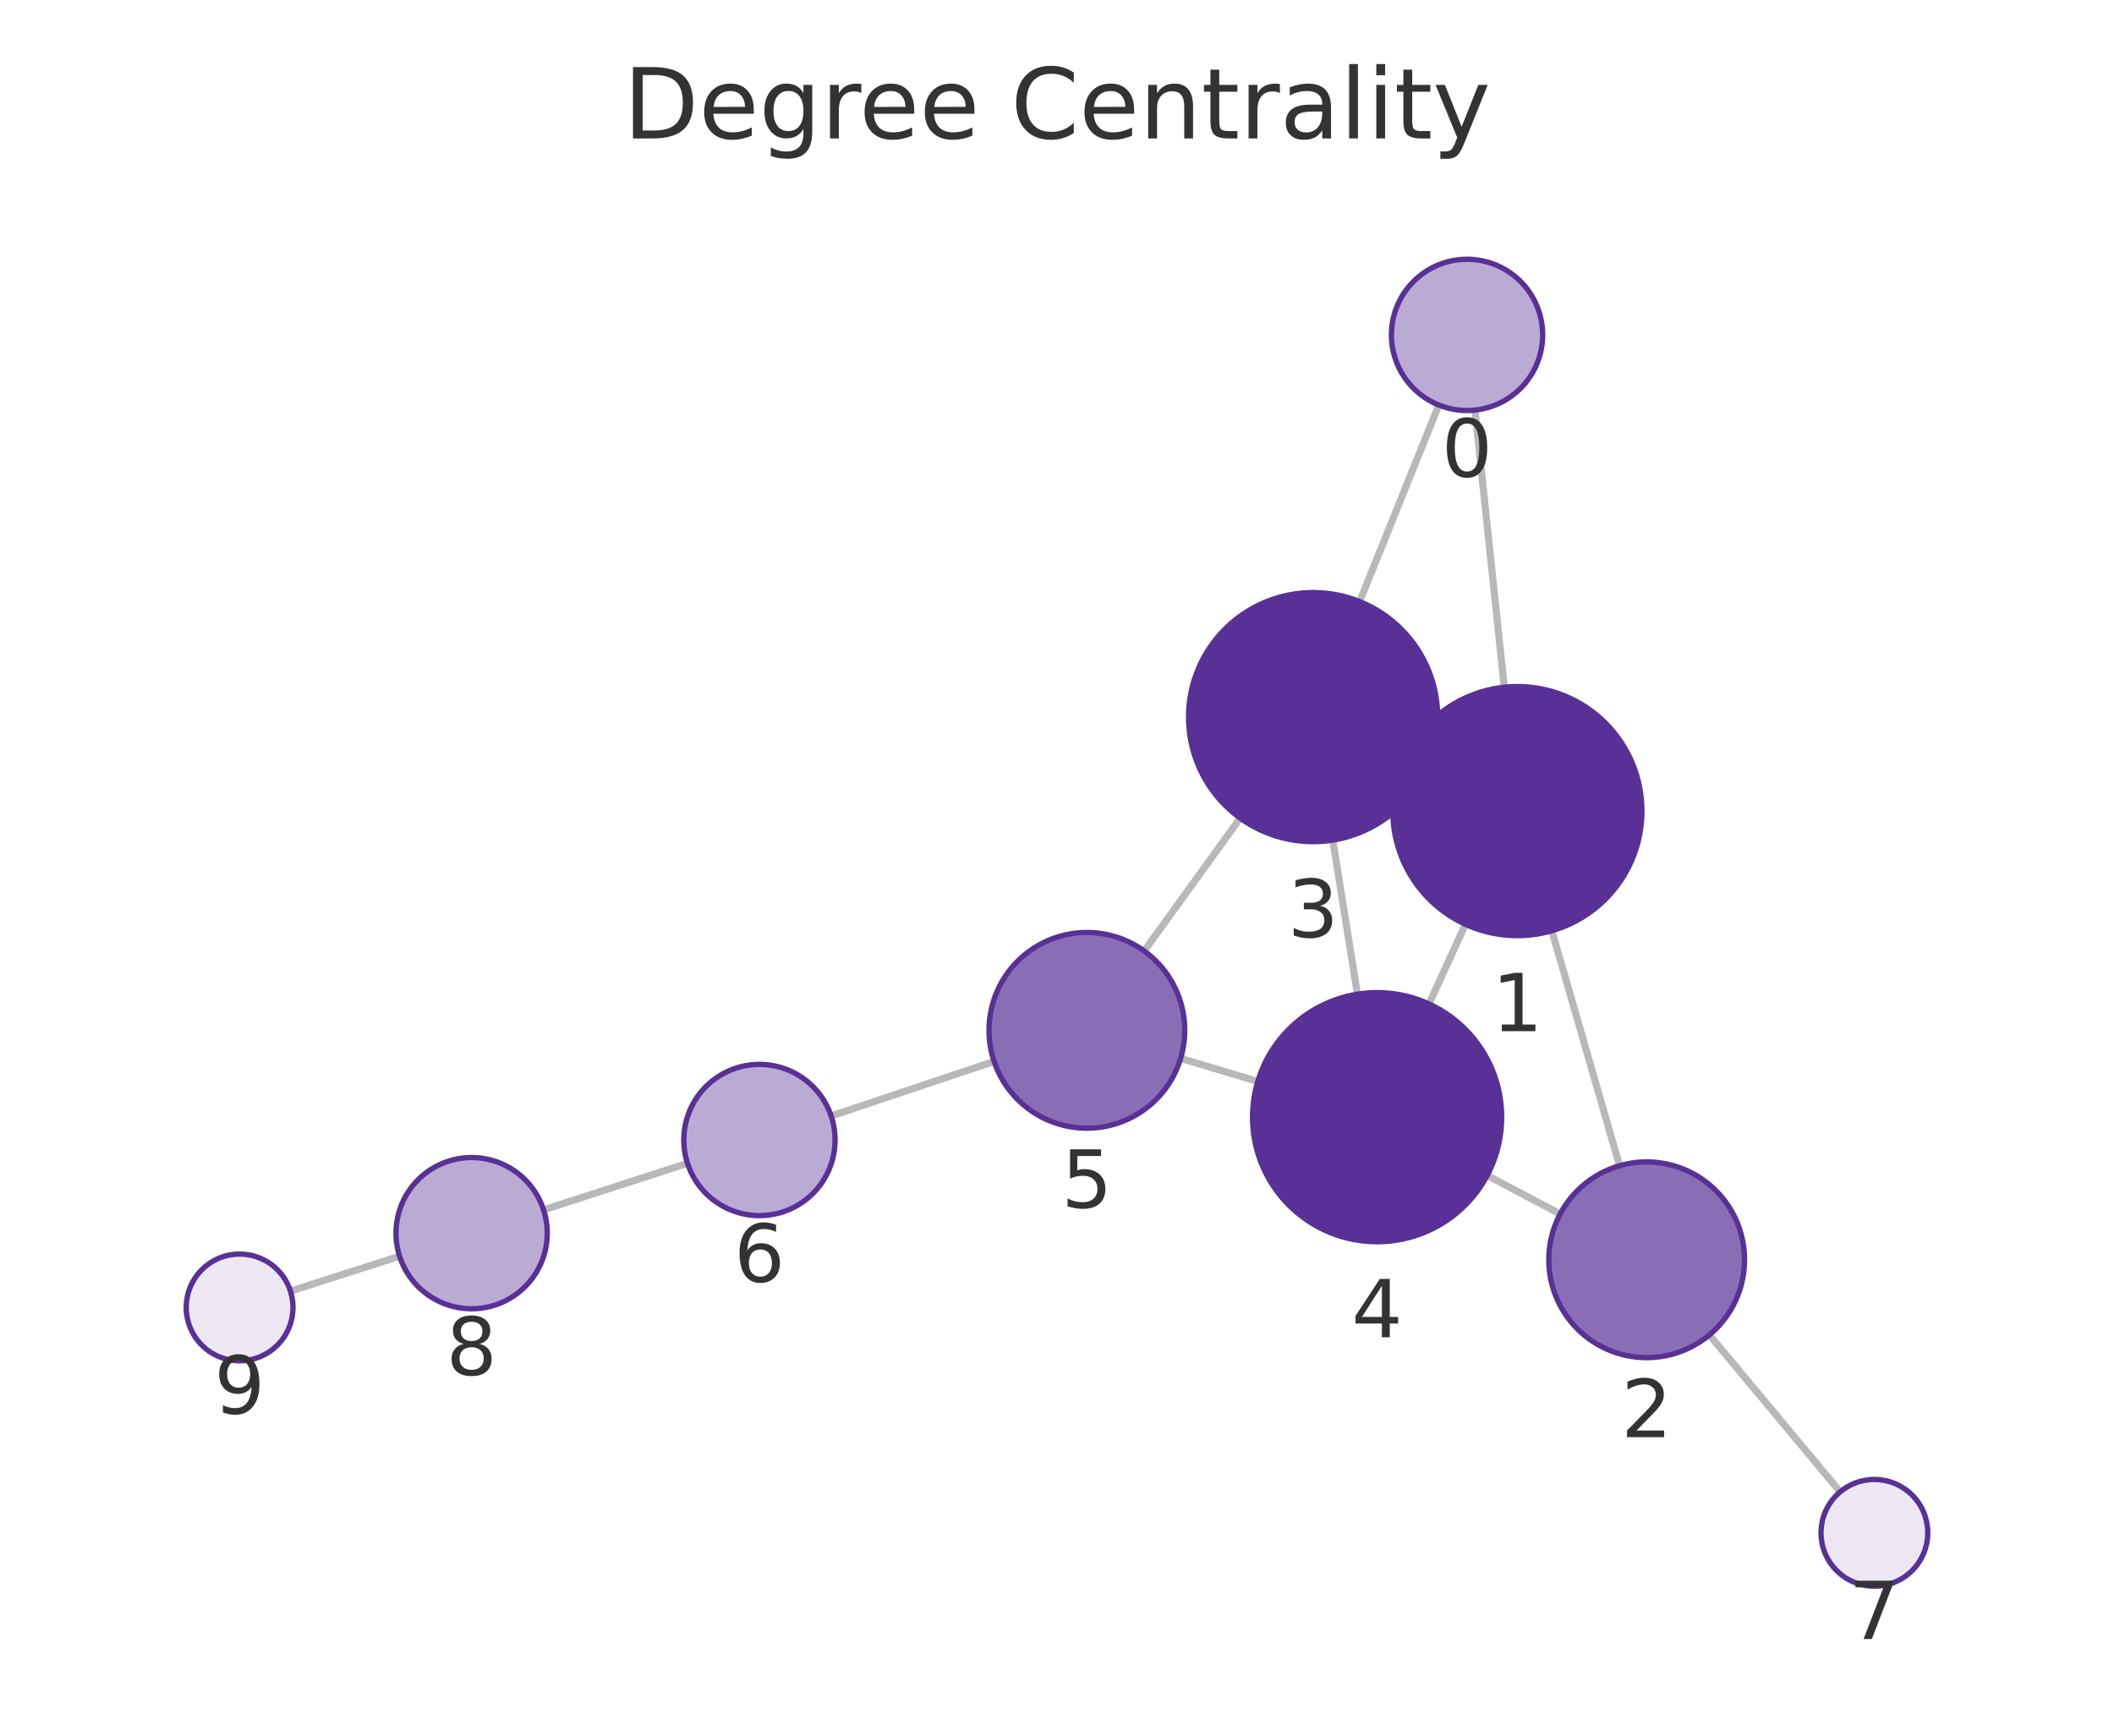
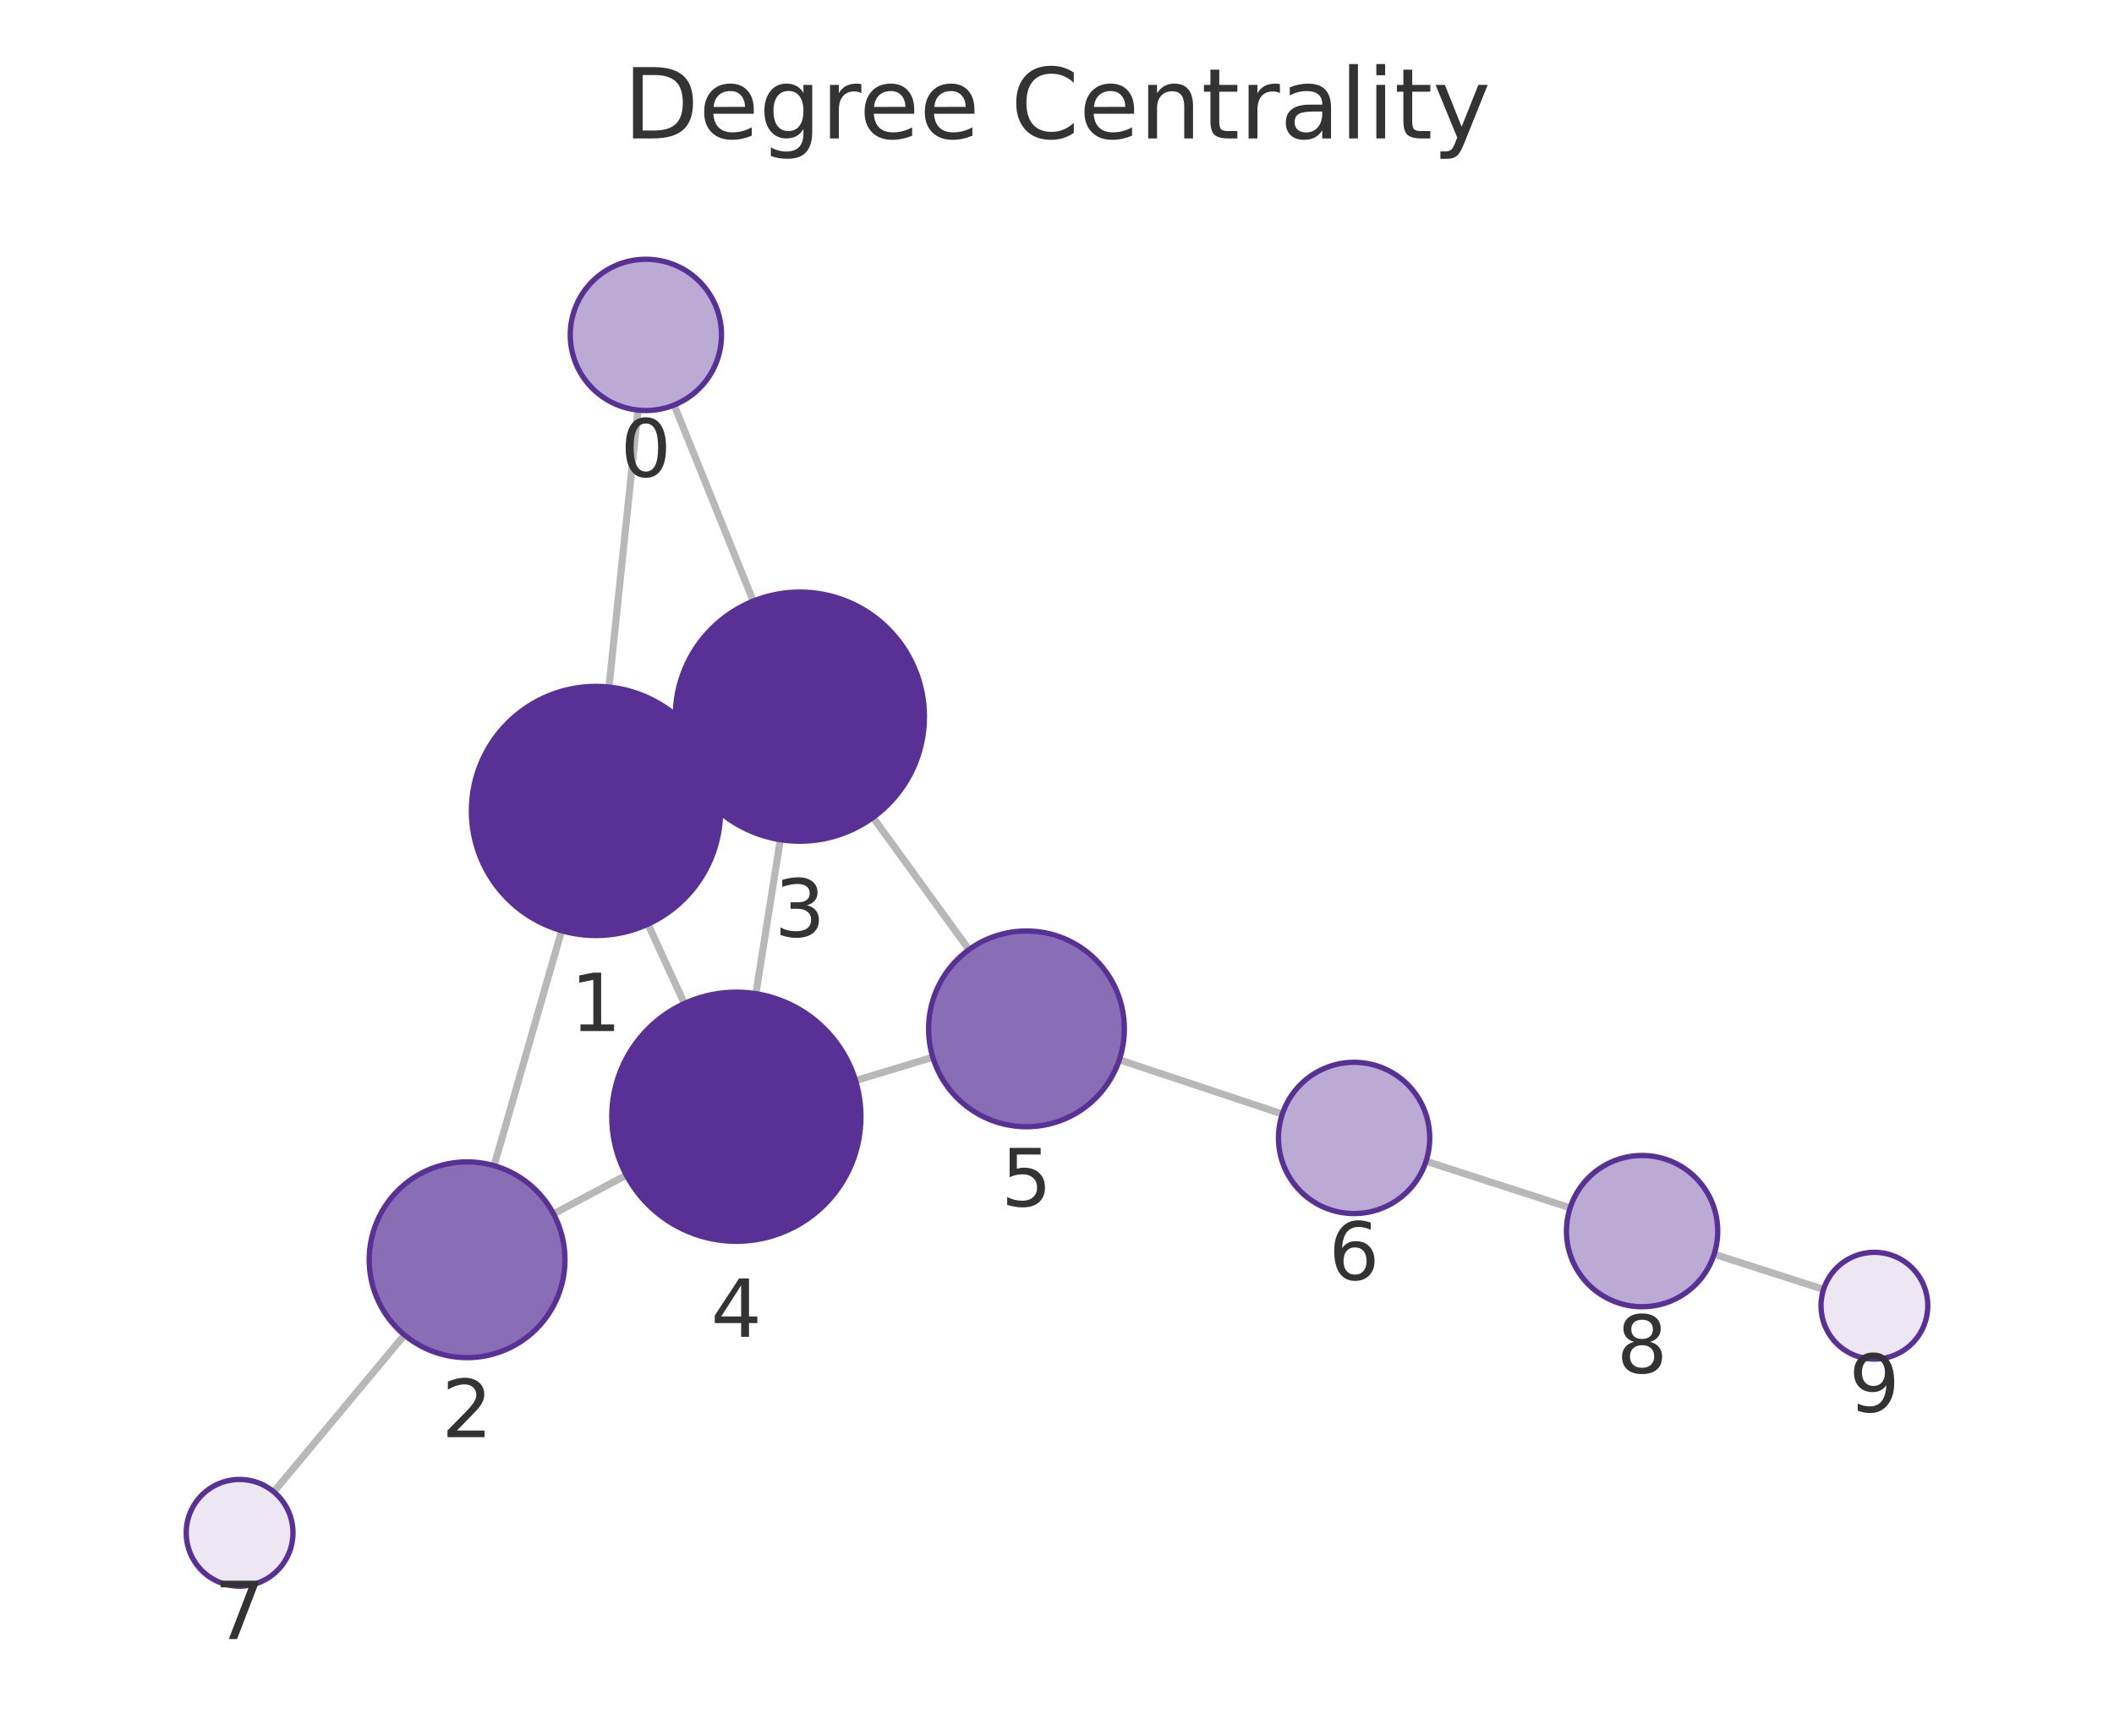
<svg xmlns="http://www.w3.org/2000/svg" xmlns:xlink="http://www.w3.org/1999/xlink" width="237.6pt" height="195.078pt" viewBox="0 0 237.6 195.078" version="1.1">
  <defs>
    <style type="text/css">*{stroke-linejoin: round; stroke-linecap: butt}</style>
  </defs>
  <g id="figure_1">
    <g id="patch_1">
      <path d="M 0 195.078  L 237.6 195.078  L 237.6 0  L 0 0  L 0 195.078  z " style="fill: none" />
    </g>
    <g id="axes_1">
      <g id="patch_2">
        <path d="M 7.2 187.878  L 230.4 187.878  L 230.4 21.558  L 7.2 21.558  L 7.2 187.878  z " style="fill: none" />
      </g>
      <g id="EdgeCollection_1">
-         <path d="M 165.78 46.092  L 169.07 77.24  " clip-path="url(#p2b9e785715)" style="fill: #b8b8b8; stroke: #b8b8b8; stroke-width: 0.8" />
-         <path d="M 161.712 45.523  L 152.817 67.615  " clip-path="url(#p2b9e785715)" style="fill: #b8b8b8; stroke: #b8b8b8; stroke-width: 0.8" />
-         <path d="M 174.418 104.615  L 182.028 131.022  " clip-path="url(#p2b9e785715)" style="fill: #b8b8b8; stroke: #b8b8b8; stroke-width: 0.8" />
-         <path d="M 157.822 85.31  L 160.306 86.453  " clip-path="url(#p2b9e785715)" style="fill: #b8b8b8; stroke: #b8b8b8; stroke-width: 0.8" />
-         <path d="M 164.709 103.89  L 160.609 112.838  " clip-path="url(#p2b9e785715)" style="fill: #b8b8b8; stroke: #b8b8b8; stroke-width: 0.8" />
-         <path d="M 175.351 136.448  L 167.153 132.112  " clip-path="url(#p2b9e785715)" style="fill: #b8b8b8; stroke: #b8b8b8; stroke-width: 0.8" />
-         <path d="M 192.12 150.04  L 206.826 167.675  " clip-path="url(#p2b9e785715)" style="fill: #b8b8b8; stroke: #b8b8b8; stroke-width: 0.8" />
-         <path d="M 149.798 94.426  L 152.567 111.741  " clip-path="url(#p2b9e785715)" style="fill: #b8b8b8; stroke: #b8b8b8; stroke-width: 0.8" />
-         <path d="M 139.39 91.95  L 128.6 106.886  " clip-path="url(#p2b9e785715)" style="fill: #b8b8b8; stroke: #b8b8b8; stroke-width: 0.8" />
-         <path d="M 141.365 121.551  L 132.697 118.957  " clip-path="url(#p2b9e785715)" style="fill: #b8b8b8; stroke: #b8b8b8; stroke-width: 0.8" />
-         <path d="M 111.729 119.296  L 93.416 125.43  " clip-path="url(#p2b9e785715)" style="fill: #b8b8b8; stroke: #b8b8b8; stroke-width: 0.8" />
-         <path d="M 77.269 130.747  L 61.094 135.983  " clip-path="url(#p2b9e785715)" style="fill: #b8b8b8; stroke: #b8b8b8; stroke-width: 0.8" />
-         <path d="M 44.911 141.192  L 32.645 145.119  " clip-path="url(#p2b9e785715)" style="fill: #b8b8b8; stroke: #b8b8b8; stroke-width: 0.8" />
+         <path d="M 71.707 46.092  L 68.444 77.221  " clip-path="url(#pf3cec67413)" style="fill: #b8b8b8; stroke: #b8b8b8; stroke-width: 0.8" />
+         <path d="M 75.772 45.522  L 84.662 67.563  " clip-path="url(#pf3cec67413)" style="fill: #b8b8b8; stroke: #b8b8b8; stroke-width: 0.8" />
+         <path d="M 63.12 104.601  L 55.534 131.018  " clip-path="url(#pf3cec67413)" style="fill: #b8b8b8; stroke: #b8b8b8; stroke-width: 0.8" />
+         <path d="M 79.691 85.268  L 77.191 86.424  " clip-path="url(#pf3cec67413)" style="fill: #b8b8b8; stroke: #b8b8b8; stroke-width: 0.8" />
+         <path d="M 72.825 103.868  L 76.921 112.79  " clip-path="url(#pf3cec67413)" style="fill: #b8b8b8; stroke: #b8b8b8; stroke-width: 0.8" />
+         <path d="M 62.212 136.43  L 70.398 132.081  " clip-path="url(#pf3cec67413)" style="fill: #b8b8b8; stroke: #b8b8b8; stroke-width: 0.8" />
+         <path d="M 45.457 150.042  L 30.77 167.672  " clip-path="url(#pf3cec67413)" style="fill: #b8b8b8; stroke: #b8b8b8; stroke-width: 0.8" />
+         <path d="M 87.704 94.374  L 84.956 111.687  " clip-path="url(#pf3cec67413)" style="fill: #b8b8b8; stroke: #b8b8b8; stroke-width: 0.8" />
+         <path d="M 98.122 91.877  L 108.908 106.736  " clip-path="url(#pf3cec67413)" style="fill: #b8b8b8; stroke: #b8b8b8; stroke-width: 0.8" />
+         <path d="M 96.161 121.455  L 104.842 118.826  " clip-path="url(#pf3cec67413)" style="fill: #b8b8b8; stroke: #b8b8b8; stroke-width: 0.8" />
+         <path d="M 125.806 119.113  L 144.127 125.213  " clip-path="url(#pf3cec67413)" style="fill: #b8b8b8; stroke: #b8b8b8; stroke-width: 0.8" />
+         <path d="M 160.279 130.514  L 176.474 135.754  " clip-path="url(#pf3cec67413)" style="fill: #b8b8b8; stroke: #b8b8b8; stroke-width: 0.8" />
+         <path d="M 192.655 140.969  L 204.957 144.919  " clip-path="url(#pf3cec67413)" style="fill: #b8b8b8; stroke: #b8b8b8; stroke-width: 0.8" />
      </g>
      <g id="VertexCollection_1">
-         <path d="M 164.887 46.139  C 167.142 46.139 169.304 45.243 170.898 43.649  C 172.492 42.055 173.387 39.893 173.387 37.639  C 173.387 35.384 172.492 33.222 170.898 31.628  C 169.304 30.034 167.142 29.139 164.887 29.139  C 162.633 29.139 160.471 30.034 158.877 31.628  C 157.283 33.222 156.387 35.384 156.387 37.639  C 156.387 39.893 157.283 42.055 158.877 43.649  C 160.471 45.243 162.633 46.139 164.887 46.139  z " clip-path="url(#p2b9e785715)" style="fill: #bbaad4; stroke: #593196; stroke-width: 0.6" />
-         <path d="M 170.541 105.162  C 174.253 105.162 177.815 103.687 180.44 101.062  C 183.065 98.436 184.541 94.875 184.541 91.162  C 184.541 87.449 183.065 83.888 180.44 81.263  C 177.815 78.637 174.253 77.162 170.541 77.162  C 166.828 77.162 163.266 78.637 160.641 81.263  C 158.016 83.888 156.541 87.449 156.541 91.162  C 156.541 94.875 158.016 98.436 160.641 101.062  C 163.266 103.687 166.828 105.162 170.541 105.162  z " clip-path="url(#p2b9e785715)" style="fill: #593196; stroke: #593196; stroke-width: 0.6" />
-         <path d="M 185.075 152.592  C 187.992 152.592 190.79 151.433 192.853 149.37  C 194.916 147.307 196.075 144.509 196.075 141.592  C 196.075 138.675 194.916 135.876 192.853 133.814  C 190.79 131.751 187.992 130.592 185.075 130.592  C 182.158 130.592 179.359 131.751 177.297 133.814  C 175.234 135.876 174.075 138.675 174.075 141.592  C 174.075 144.509 175.234 147.307 177.297 149.37  C 179.359 151.433 182.158 152.592 185.075 152.592  z " clip-path="url(#p2b9e785715)" style="fill: #8a6eb5; stroke: #593196; stroke-width: 0.6" />
-         <path d="M 147.588 94.601  C 151.3 94.601 154.862 93.126 157.487 90.501  C 160.112 87.875 161.588 84.314 161.588 80.601  C 161.588 76.888 160.112 73.327 157.487 70.702  C 154.862 68.076 151.3 66.601 147.588 66.601  C 143.875 66.601 140.313 68.076 137.688 70.702  C 135.063 73.327 133.588 76.888 133.588 80.601  C 133.588 84.314 135.063 87.875 137.688 90.501  C 140.313 93.126 143.875 94.601 147.588 94.601  z " clip-path="url(#p2b9e785715)" style="fill: #593196; stroke: #593196; stroke-width: 0.6" />
-         <path d="M 154.777 139.565  C 158.49 139.565 162.052 138.09 164.677 135.465  C 167.302 132.839 168.777 129.278 168.777 125.565  C 168.777 121.853 167.302 118.291 164.677 115.666  C 162.052 113.04 158.49 111.565 154.777 111.565  C 151.065 111.565 147.503 113.04 144.878 115.666  C 142.253 118.291 140.777 121.853 140.777 125.565  C 140.777 129.278 142.253 132.839 144.878 135.465  C 147.503 138.09 151.065 139.565 154.777 139.565  z " clip-path="url(#p2b9e785715)" style="fill: #593196; stroke: #593196; stroke-width: 0.6" />
-         <path d="M 122.159 126.803  C 125.076 126.803 127.875 125.644 129.937 123.581  C 132 121.518 133.159 118.72 133.159 115.803  C 133.159 112.886 132 110.088 129.937 108.025  C 127.875 105.962 125.076 104.803 122.159 104.803  C 119.242 104.803 116.444 105.962 114.381 108.025  C 112.318 110.088 111.159 112.886 111.159 115.803  C 111.159 118.72 112.318 121.518 114.381 123.581  C 116.444 125.644 119.242 126.803 122.159 126.803  z " clip-path="url(#p2b9e785715)" style="fill: #8a6eb5; stroke: #593196; stroke-width: 0.6" />
-         <path d="M 85.356 136.63  C 87.61 136.63 89.772 135.734 91.366 134.14  C 92.96 132.546 93.856 130.384 93.856 128.13  C 93.856 125.875 92.96 123.713 91.366 122.119  C 89.772 120.525 87.61 119.63 85.356 119.63  C 83.102 119.63 80.939 120.525 79.345 122.119  C 77.751 123.713 76.856 125.875 76.856 128.13  C 76.856 130.384 77.751 132.546 79.345 134.14  C 80.939 135.734 83.102 136.63 85.356 136.63  z " clip-path="url(#p2b9e785715)" style="fill: #bbaad4; stroke: #593196; stroke-width: 0.6" />
-         <path d="M 210.669 178.283  C 212.26 178.283 213.787 177.65 214.912 176.525  C 216.037 175.4 216.669 173.874 216.669 172.283  C 216.669 170.691 216.037 169.165 214.912 168.04  C 213.787 166.915 212.26 166.283 210.669 166.283  C 209.078 166.283 207.552 166.915 206.427 168.04  C 205.301 169.165 204.669 170.691 204.669 172.283  C 204.669 173.874 205.301 175.4 206.427 176.525  C 207.552 177.65 209.078 178.283 210.669 178.283  z " clip-path="url(#p2b9e785715)" style="fill: #ece7f3; stroke: #593196; stroke-width: 0.6" />
-         <path d="M 53.007 147.1  C 55.261 147.1 57.423 146.205 59.017 144.611  C 60.611 143.017 61.507 140.854 61.507 138.6  C 61.507 136.346 60.611 134.184 59.017 132.59  C 57.423 130.996 55.261 130.1 53.007 130.1  C 50.752 130.1 48.59 130.996 46.996 132.59  C 45.402 134.184 44.507 136.346 44.507 138.6  C 44.507 140.854 45.402 143.017 46.996 144.611  C 48.59 146.205 50.752 147.1 53.007 147.1  z " clip-path="url(#p2b9e785715)" style="fill: #bbaad4; stroke: #593196; stroke-width: 0.6" />
-         <path d="M 26.931 152.949  C 28.522 152.949 30.048 152.316 31.173 151.191  C 32.299 150.066 32.931 148.54 32.931 146.949  C 32.931 145.357 32.299 143.831 31.173 142.706  C 30.048 141.581 28.522 140.949 26.931 140.949  C 25.34 140.949 23.813 141.581 22.688 142.706  C 21.563 143.831 20.931 145.357 20.931 146.949  C 20.931 148.54 21.563 150.066 22.688 151.191  C 23.813 152.316 25.34 152.949 26.931 152.949  z " clip-path="url(#p2b9e785715)" style="fill: #ece7f3; stroke: #593196; stroke-width: 0.6" />
+         <path d="M 72.593 46.139  C 74.847 46.139 77.01 45.243 78.604 43.649  C 80.198 42.055 81.093 39.893 81.093 37.639  C 81.093 35.385 80.198 33.222 78.604 31.628  C 77.01 30.034 74.847 29.139 72.593 29.139  C 70.339 29.139 68.177 30.034 66.583 31.628  C 64.989 33.222 64.093 35.385 64.093 37.639  C 64.093 39.893 64.989 42.055 66.583 43.649  C 68.177 45.243 70.339 46.139 72.593 46.139  z " clip-path="url(#pf3cec67413)" style="fill: #bbaad4; stroke: #593196; stroke-width: 0.6" />
+         <path d="M 66.984 105.145  C 70.697 105.145 74.258 103.67 76.884 101.044  C 79.509 98.419 80.984 94.858 80.984 91.145  C 80.984 87.432 79.509 83.871 76.884 81.245  C 74.258 78.62 70.697 77.145 66.984 77.145  C 63.271 77.145 59.71 78.62 57.085 81.245  C 54.459 83.871 52.984 87.432 52.984 91.145  C 52.984 94.858 54.459 98.419 57.085 101.044  C 59.71 103.67 63.271 105.145 66.984 105.145  z " clip-path="url(#pf3cec67413)" style="fill: #593196; stroke: #593196; stroke-width: 0.6" />
+         <path d="M 52.497 152.59  C 55.415 152.59 58.213 151.431 60.276 149.368  C 62.338 147.306 63.497 144.507 63.497 141.59  C 63.497 138.673 62.338 135.875 60.276 133.812  C 58.213 131.749 55.415 130.59 52.497 130.59  C 49.58 130.59 46.782 131.749 44.719 133.812  C 42.656 135.875 41.497 138.673 41.497 141.59  C 41.497 144.507 42.656 147.306 44.719 149.368  C 46.782 151.431 49.58 152.59 52.497 152.59  z " clip-path="url(#pf3cec67413)" style="fill: #8a6eb5; stroke: #593196; stroke-width: 0.6" />
+         <path d="M 89.898 94.547  C 93.611 94.547 97.172 93.071 99.797 90.446  C 102.423 87.821 103.898 84.259 103.898 80.547  C 103.898 76.834 102.423 73.272 99.797 70.647  C 97.172 68.022 93.611 66.547 89.898 66.547  C 86.185 66.547 82.624 68.022 79.998 70.647  C 77.373 73.272 75.898 76.834 75.898 80.547  C 75.898 84.259 77.373 87.821 79.998 90.446  C 82.624 93.071 86.185 94.547 89.898 94.547  z " clip-path="url(#pf3cec67413)" style="fill: #593196; stroke: #593196; stroke-width: 0.6" />
+         <path d="M 82.762 139.514  C 86.475 139.514 90.036 138.038 92.662 135.413  C 95.287 132.788 96.762 129.226 96.762 125.514  C 96.762 121.801 95.287 118.239 92.662 115.614  C 90.036 112.989 86.475 111.514 82.762 111.514  C 79.049 111.514 75.488 112.989 72.863 115.614  C 70.237 118.239 68.762 121.801 68.762 125.514  C 68.762 129.226 70.237 132.788 72.863 135.413  C 75.488 138.038 79.049 139.514 82.762 139.514  z " clip-path="url(#pf3cec67413)" style="fill: #593196; stroke: #593196; stroke-width: 0.6" />
+         <path d="M 115.369 126.638  C 118.287 126.638 121.085 125.479 123.147 123.416  C 125.21 121.353 126.369 118.555 126.369 115.638  C 126.369 112.721 125.21 109.922 123.147 107.86  C 121.085 105.797 118.287 104.638 115.369 104.638  C 112.452 104.638 109.654 105.797 107.591 107.86  C 105.528 109.922 104.369 112.721 104.369 115.638  C 104.369 118.555 105.528 121.353 107.591 123.416  C 109.654 125.479 112.452 126.638 115.369 126.638  z " clip-path="url(#pf3cec67413)" style="fill: #8a6eb5; stroke: #593196; stroke-width: 0.6" />
+         <path d="M 152.192 136.398  C 154.446 136.398 156.608 135.502 158.202 133.908  C 159.796 132.314 160.692 130.152 160.692 127.898  C 160.692 125.644 159.796 123.482 158.202 121.888  C 156.608 120.294 154.446 119.398 152.192 119.398  C 149.938 119.398 147.776 120.294 146.182 121.888  C 144.588 123.482 143.692 125.644 143.692 127.898  C 143.692 130.152 144.588 132.314 146.182 133.908  C 147.776 135.502 149.938 136.398 152.192 136.398  z " clip-path="url(#pf3cec67413)" style="fill: #bbaad4; stroke: #593196; stroke-width: 0.6" />
+         <path d="M 26.93 178.282  C 28.521 178.282 30.048 177.65 31.173 176.525  C 32.298 175.4 32.93 173.874 32.93 172.282  C 32.93 170.691 32.298 169.165 31.173 168.04  C 30.048 166.915 28.521 166.282 26.93 166.282  C 25.339 166.282 23.813 166.915 22.688 168.04  C 21.562 169.165 20.93 170.691 20.93 172.282  C 20.93 173.874 21.562 175.4 22.688 176.525  C 23.813 177.65 25.339 178.282 26.93 178.282  z " clip-path="url(#pf3cec67413)" style="fill: #ece7f3; stroke: #593196; stroke-width: 0.6" />
+         <path d="M 184.562 146.87  C 186.816 146.87 188.978 145.975 190.572 144.381  C 192.166 142.787 193.062 140.624 193.062 138.37  C 193.062 136.116 192.166 133.954 190.572 132.36  C 188.978 130.766 186.816 129.87 184.562 129.87  C 182.307 129.87 180.145 130.766 178.551 132.36  C 176.957 133.954 176.062 136.116 176.062 138.37  C 176.062 140.624 176.957 142.787 178.551 144.381  C 180.145 145.975 182.307 146.87 184.562 146.87  z " clip-path="url(#pf3cec67413)" style="fill: #bbaad4; stroke: #593196; stroke-width: 0.6" />
+         <path d="M 210.67 152.754  C 212.261 152.754 213.787 152.121 214.912 150.996  C 216.038 149.871 216.67 148.345 216.67 146.754  C 216.67 145.162 216.038 143.636 214.912 142.511  C 213.787 141.386 212.261 140.754 210.67 140.754  C 209.079 140.754 207.552 141.386 206.427 142.511  C 205.302 143.636 204.67 145.162 204.67 146.754  C 204.67 148.345 205.302 149.871 206.427 150.996  C 207.552 152.121 209.079 152.754 210.67 152.754  z " clip-path="url(#pf3cec67413)" style="fill: #ece7f3; stroke: #593196; stroke-width: 0.6" />
      </g>
      <g id="text_1">
-         <g clip-path="url(#p2b9e785715)">
-           <g style="fill: #333333" transform="translate(162.0243 53.57652) scale(0.09 -0.09)">
+         <g clip-path="url(#pf3cec67413)">
+           <g style="fill: #333333" transform="translate(69.73008 53.57667) scale(0.09 -0.09)">
            <defs>
              <path id="DejaVuSans-13" d="M 2034 4250  Q 1547 4250 1301 3770  Q 1056 3291 1056 2328  Q 1056 1369 1301 889  Q 1547 409 2034 409  Q 2525 409 2770 889  Q 3016 1369 3016 2328  Q 3016 3291 2770 3770  Q 2525 4250 2034 4250  z M 2034 4750  Q 2819 4750 3233 4129  Q 3647 3509 3647 2328  Q 3647 1150 3233 529  Q 2819 -91 2034 -91  Q 1250 -91 836 529  Q 422 1150 422 2328  Q 422 3509 836 4129  Q 1250 4750 2034 4750  z " transform="scale(0.015625)" />
            </defs>
            <use xlink:href="#DejaVuSans-13" />
          </g>
        </g>
      </g>
      <g id="text_2">
-         <g clip-path="url(#p2b9e785715)">
-           <g style="fill: #333333" transform="translate(167.6774 115.9002) scale(0.09 -0.09)">
+         <g clip-path="url(#pf3cec67413)">
+           <g style="fill: #333333" transform="translate(64.12103 115.8827) scale(0.09 -0.09)">
            <defs>
              <path id="DejaVuSans-14" d="M 794 531  L 1825 531  L 1825 4091  L 703 3866  L 703 4441  L 1819 4666  L 2450 4666  L 2450 531  L 3481 531  L 3481 0  L 794 0  L 794 531  z " transform="scale(0.015625)" />
            </defs>
            <use xlink:href="#DejaVuSans-14" />
          </g>
        </g>
      </g>
      <g id="text_3">
-         <g clip-path="url(#p2b9e785715)">
-           <g style="fill: #333333" transform="translate(182.2117 161.5297) scale(0.09 -0.09)">
+         <g clip-path="url(#pf3cec67413)">
+           <g style="fill: #333333" transform="translate(49.63427 161.5281) scale(0.09 -0.09)">
            <defs>
              <path id="DejaVuSans-15" d="M 1228 531  L 3431 531  L 3431 0  L 469 0  L 469 531  Q 828 903 1448 1529  Q 2069 2156 2228 2338  Q 2531 2678 2651 2914  Q 2772 3150 2772 3378  Q 2772 3750 2511 3984  Q 2250 4219 1831 4219  Q 1534 4219 1204 4116  Q 875 4013 500 3803  L 500 4441  Q 881 4594 1212 4672  Q 1544 4750 1819 4750  Q 2544 4750 2975 4387  Q 3406 4025 3406 3419  Q 3406 3131 3298 2873  Q 3191 2616 2906 2266  Q 2828 2175 2409 1742  Q 1991 1309 1228 531  z " transform="scale(0.015625)" />
            </defs>
            <use xlink:href="#DejaVuSans-15" />
          </g>
        </g>
      </g>
      <g id="text_4">
-         <g clip-path="url(#p2b9e785715)">
-           <g style="fill: #333333" transform="translate(144.7244 105.3391) scale(0.09 -0.09)">
+         <g clip-path="url(#pf3cec67413)">
+           <g style="fill: #333333" transform="translate(87.03476 105.2845) scale(0.09 -0.09)">
            <defs>
              <path id="DejaVuSans-16" d="M 2597 2516  Q 3050 2419 3304 2112  Q 3559 1806 3559 1356  Q 3559 666 3084 287  Q 2609 -91 1734 -91  Q 1441 -91 1130 -33  Q 819 25 488 141  L 488 750  Q 750 597 1062 519  Q 1375 441 1716 441  Q 2309 441 2620 675  Q 2931 909 2931 1356  Q 2931 1769 2642 2001  Q 2353 2234 1838 2234  L 1294 2234  L 1294 2753  L 1863 2753  Q 2328 2753 2575 2939  Q 2822 3125 2822 3475  Q 2822 3834 2567 4026  Q 2313 4219 1838 4219  Q 1578 4219 1281 4162  Q 984 4106 628 3988  L 628 4550  Q 988 4650 1302 4700  Q 1616 4750 1894 4750  Q 2613 4750 3031 4423  Q 3450 4097 3450 3541  Q 3450 3153 3228 2886  Q 3006 2619 2597 2516  z " transform="scale(0.015625)" />
            </defs>
            <use xlink:href="#DejaVuSans-16" />
          </g>
        </g>
      </g>
      <g id="text_5">
-         <g clip-path="url(#p2b9e785715)">
-           <g style="fill: #333333" transform="translate(151.9144 150.3032) scale(0.09 -0.09)">
+         <g clip-path="url(#pf3cec67413)">
+           <g style="fill: #333333" transform="translate(79.89906 150.2514) scale(0.09 -0.09)">
            <defs>
              <path id="DejaVuSans-17" d="M 2419 4116  L 825 1625  L 2419 1625  L 2419 4116  z M 2253 4666  L 3047 4666  L 3047 1625  L 3713 1625  L 3713 1100  L 3047 1100  L 3047 0  L 2419 0  L 2419 1100  L 313 1100  L 313 1709  L 2253 4666  z " transform="scale(0.015625)" />
            </defs>
            <use xlink:href="#DejaVuSans-17" />
          </g>
        </g>
      </g>
      <g id="text_6">
-         <g clip-path="url(#p2b9e785715)">
-           <g style="fill: #333333" transform="translate(119.2961 135.7408) scale(0.09 -0.09)">
+         <g clip-path="url(#pf3cec67413)">
+           <g style="fill: #333333" transform="translate(112.5061 135.5758) scale(0.09 -0.09)">
            <defs>
              <path id="DejaVuSans-18" d="M 691 4666  L 3169 4666  L 3169 4134  L 1269 4134  L 1269 2991  Q 1406 3038 1543 3061  Q 1681 3084 1819 3084  Q 2600 3084 3056 2656  Q 3513 2228 3513 1497  Q 3513 744 3044 326  Q 2575 -91 1722 -91  Q 1428 -91 1123 -41  Q 819 9 494 109  L 494 744  Q 775 591 1075 516  Q 1375 441 1709 441  Q 2250 441 2565 725  Q 2881 1009 2881 1497  Q 2881 1984 2565 2268  Q 2250 2553 1709 2553  Q 1456 2553 1204 2497  Q 953 2441 691 2322  L 691 4666  z " transform="scale(0.015625)" />
            </defs>
            <use xlink:href="#DejaVuSans-18" />
          </g>
        </g>
      </g>
      <g id="text_7">
-         <g clip-path="url(#p2b9e785715)">
-           <g style="fill: #333333" transform="translate(82.4927 144.0675) scale(0.09 -0.09)">
+         <g clip-path="url(#pf3cec67413)">
+           <g style="fill: #333333" transform="translate(149.3289 143.8359) scale(0.09 -0.09)">
            <defs>
              <path id="DejaVuSans-19" d="M 2113 2584  Q 1688 2584 1439 2293  Q 1191 2003 1191 1497  Q 1191 994 1439 701  Q 1688 409 2113 409  Q 2538 409 2786 701  Q 3034 994 3034 1497  Q 3034 2003 2786 2293  Q 2538 2584 2113 2584  z M 3366 4563  L 3366 3988  Q 3128 4100 2886 4159  Q 2644 4219 2406 4219  Q 1781 4219 1451 3797  Q 1122 3375 1075 2522  Q 1259 2794 1537 2939  Q 1816 3084 2150 3084  Q 2853 3084 3261 2657  Q 3669 2231 3669 1497  Q 3669 778 3244 343  Q 2819 -91 2113 -91  Q 1303 -91 875 529  Q 447 1150 447 2328  Q 447 3434 972 4092  Q 1497 4750 2381 4750  Q 2619 4750 2861 4703  Q 3103 4656 3366 4563  z " transform="scale(0.015625)" />
            </defs>
            <use xlink:href="#DejaVuSans-19" />
          </g>
        </g>
      </g>
      <g id="text_8">
-         <g clip-path="url(#p2b9e785715)">
-           <g style="fill: #333333" transform="translate(207.8061 184.2204) scale(0.09 -0.09)">
+         <g clip-path="url(#pf3cec67413)">
+           <g style="fill: #333333" transform="translate(24.06711 184.2203) scale(0.09 -0.09)">
            <defs>
              <path id="DejaVuSans-1a" d="M 525 4666  L 3525 4666  L 3525 4397  L 1831 0  L 1172 0  L 2766 4134  L 525 4134  L 525 4666  z " transform="scale(0.015625)" />
            </defs>
            <use xlink:href="#DejaVuSans-1a" />
          </g>
        </g>
      </g>
      <g id="text_9">
-         <g clip-path="url(#p2b9e785715)">
-           <g style="fill: #333333" transform="translate(50.14358 154.538) scale(0.09 -0.09)">
+         <g clip-path="url(#pf3cec67413)">
+           <g style="fill: #333333" transform="translate(181.6986 154.3081) scale(0.09 -0.09)">
            <defs>
              <path id="DejaVuSans-1b" d="M 2034 2216  Q 1584 2216 1326 1975  Q 1069 1734 1069 1313  Q 1069 891 1326 650  Q 1584 409 2034 409  Q 2484 409 2743 651  Q 3003 894 3003 1313  Q 3003 1734 2745 1975  Q 2488 2216 2034 2216  z M 1403 2484  Q 997 2584 770 2862  Q 544 3141 544 3541  Q 544 4100 942 4425  Q 1341 4750 2034 4750  Q 2731 4750 3128 4425  Q 3525 4100 3525 3541  Q 3525 3141 3298 2862  Q 3072 2584 2669 2484  Q 3125 2378 3379 2068  Q 3634 1759 3634 1313  Q 3634 634 3220 271  Q 2806 -91 2034 -91  Q 1263 -91 848 271  Q 434 634 434 1313  Q 434 1759 690 2068  Q 947 2378 1403 2484  z M 1172 3481  Q 1172 3119 1398 2916  Q 1625 2713 2034 2713  Q 2441 2713 2670 2916  Q 2900 3119 2900 3481  Q 2900 3844 2670 4047  Q 2441 4250 2034 4250  Q 1625 4250 1398 4047  Q 1172 3844 1172 3481  z " transform="scale(0.015625)" />
            </defs>
            <use xlink:href="#DejaVuSans-1b" />
          </g>
        </g>
      </g>
      <g id="text_10">
-         <g clip-path="url(#p2b9e785715)">
-           <g style="fill: #333333" transform="translate(24.06768 158.8864) scale(0.09 -0.09)">
+         <g clip-path="url(#pf3cec67413)">
+           <g style="fill: #333333" transform="translate(207.8066 158.6915) scale(0.09 -0.09)">
            <defs>
              <path id="DejaVuSans-1c" d="M 703 97  L 703 672  Q 941 559 1184 500  Q 1428 441 1663 441  Q 2288 441 2617 861  Q 2947 1281 2994 2138  Q 2813 1869 2534 1725  Q 2256 1581 1919 1581  Q 1219 1581 811 2004  Q 403 2428 403 3163  Q 403 3881 828 4315  Q 1253 4750 1959 4750  Q 2769 4750 3195 4129  Q 3622 3509 3622 2328  Q 3622 1225 3098 567  Q 2575 -91 1691 -91  Q 1453 -91 1209 -44  Q 966 3 703 97  z M 1959 2075  Q 2384 2075 2632 2365  Q 2881 2656 2881 3163  Q 2881 3666 2632 3958  Q 2384 4250 1959 4250  Q 1534 4250 1286 3958  Q 1038 3666 1038 3163  Q 1038 2656 1286 2365  Q 1534 2075 1959 2075  z " transform="scale(0.015625)" />
            </defs>
            <use xlink:href="#DejaVuSans-1c" />
          </g>
        </g>
      </g>
      <g id="matplotlib.axis_1" />
      <g id="matplotlib.axis_2" />
      <g id="text_11">
        <g style="fill: #333333" transform="translate(70.06742 15.55828) scale(0.11 -0.11)">
          <defs>
            <path id="DejaVuSans-27" d="M 1259 4147  L 1259 519  L 2022 519  Q 2988 519 3436 956  Q 3884 1394 3884 2338  Q 3884 3275 3436 3711  Q 2988 4147 2022 4147  L 1259 4147  z M 628 4666  L 1925 4666  Q 3281 4666 3915 4102  Q 4550 3538 4550 2338  Q 4550 1131 3912 565  Q 3275 0 1925 0  L 628 0  L 628 4666  z " transform="scale(0.015625)" />
            <path id="DejaVuSans-48" d="M 3597 1894  L 3597 1613  L 953 1613  Q 991 1019 1311 708  Q 1631 397 2203 397  Q 2534 397 2845 478  Q 3156 559 3463 722  L 3463 178  Q 3153 47 2828 -22  Q 2503 -91 2169 -91  Q 1331 -91 842 396  Q 353 884 353 1716  Q 353 2575 817 3079  Q 1281 3584 2069 3584  Q 2775 3584 3186 3129  Q 3597 2675 3597 1894  z M 3022 2063  Q 3016 2534 2758 2815  Q 2500 3097 2075 3097  Q 1594 3097 1305 2825  Q 1016 2553 972 2059  L 3022 2063  z " transform="scale(0.015625)" />
            <path id="DejaVuSans-4a" d="M 2906 1791  Q 2906 2416 2648 2759  Q 2391 3103 1925 3103  Q 1463 3103 1205 2759  Q 947 2416 947 1791  Q 947 1169 1205 825  Q 1463 481 1925 481  Q 2391 481 2648 825  Q 2906 1169 2906 1791  z M 3481 434  Q 3481 -459 3084 -895  Q 2688 -1331 1869 -1331  Q 1566 -1331 1297 -1286  Q 1028 -1241 775 -1147  L 775 -588  Q 1028 -725 1275 -790  Q 1522 -856 1778 -856  Q 2344 -856 2625 -561  Q 2906 -266 2906 331  L 2906 616  Q 2728 306 2450 153  Q 2172 0 1784 0  Q 1141 0 747 490  Q 353 981 353 1791  Q 353 2603 747 3093  Q 1141 3584 1784 3584  Q 2172 3584 2450 3431  Q 2728 3278 2906 2969  L 2906 3500  L 3481 3500  L 3481 434  z " transform="scale(0.015625)" />
            <path id="DejaVuSans-55" d="M 2631 2963  Q 2534 3019 2420 3045  Q 2306 3072 2169 3072  Q 1681 3072 1420 2755  Q 1159 2438 1159 1844  L 1159 0  L 581 0  L 581 3500  L 1159 3500  L 1159 2956  Q 1341 3275 1631 3429  Q 1922 3584 2338 3584  Q 2397 3584 2469 3576  Q 2541 3569 2628 3553  L 2631 2963  z " transform="scale(0.015625)" />
            <path id="DejaVuSans-3" transform="scale(0.015625)" />
            <path id="DejaVuSans-26" d="M 4122 4306  L 4122 3641  Q 3803 3938 3442 4084  Q 3081 4231 2675 4231  Q 1875 4231 1450 3742  Q 1025 3253 1025 2328  Q 1025 1406 1450 917  Q 1875 428 2675 428  Q 3081 428 3442 575  Q 3803 722 4122 1019  L 4122 359  Q 3791 134 3420 21  Q 3050 -91 2638 -91  Q 1578 -91 968 557  Q 359 1206 359 2328  Q 359 3453 968 4101  Q 1578 4750 2638 4750  Q 3056 4750 3426 4639  Q 3797 4528 4122 4306  z " transform="scale(0.015625)" />
            <path id="DejaVuSans-51" d="M 3513 2113  L 3513 0  L 2938 0  L 2938 2094  Q 2938 2591 2744 2837  Q 2550 3084 2163 3084  Q 1697 3084 1428 2787  Q 1159 2491 1159 1978  L 1159 0  L 581 0  L 581 3500  L 1159 3500  L 1159 2956  Q 1366 3272 1645 3428  Q 1925 3584 2291 3584  Q 2894 3584 3203 3211  Q 3513 2838 3513 2113  z " transform="scale(0.015625)" />
            <path id="DejaVuSans-57" d="M 1172 4494  L 1172 3500  L 2356 3500  L 2356 3053  L 1172 3053  L 1172 1153  Q 1172 725 1289 603  Q 1406 481 1766 481  L 2356 481  L 2356 0  L 1766 0  Q 1100 0 847 248  Q 594 497 594 1153  L 594 3053  L 172 3053  L 172 3500  L 594 3500  L 594 4494  L 1172 4494  z " transform="scale(0.015625)" />
            <path id="DejaVuSans-44" d="M 2194 1759  Q 1497 1759 1228 1600  Q 959 1441 959 1056  Q 959 750 1161 570  Q 1363 391 1709 391  Q 2188 391 2477 730  Q 2766 1069 2766 1631  L 2766 1759  L 2194 1759  z M 3341 1997  L 3341 0  L 2766 0  L 2766 531  Q 2569 213 2275 61  Q 1981 -91 1556 -91  Q 1019 -91 701 211  Q 384 513 384 1019  Q 384 1609 779 1909  Q 1175 2209 1959 2209  L 2766 2209  L 2766 2266  Q 2766 2663 2505 2880  Q 2244 3097 1772 3097  Q 1472 3097 1187 3025  Q 903 2953 641 2809  L 641 3341  Q 956 3463 1253 3523  Q 1550 3584 1831 3584  Q 2591 3584 2966 3190  Q 3341 2797 3341 1997  z " transform="scale(0.015625)" />
            <path id="DejaVuSans-4f" d="M 603 4863  L 1178 4863  L 1178 0  L 603 0  L 603 4863  z " transform="scale(0.015625)" />
            <path id="DejaVuSans-4c" d="M 603 3500  L 1178 3500  L 1178 0  L 603 0  L 603 3500  z M 603 4863  L 1178 4863  L 1178 4134  L 603 4134  L 603 4863  z " transform="scale(0.015625)" />
            <path id="DejaVuSans-5c" d="M 2059 -325  Q 1816 -950 1584 -1140  Q 1353 -1331 966 -1331  L 506 -1331  L 506 -850  L 844 -850  Q 1081 -850 1212 -737  Q 1344 -625 1503 -206  L 1606 56  L 191 3500  L 800 3500  L 1894 763  L 2988 3500  L 3597 3500  L 2059 -325  z " transform="scale(0.015625)" />
          </defs>
          <use xlink:href="#DejaVuSans-27" />
          <use xlink:href="#DejaVuSans-48" transform="translate(77 0)" />
          <use xlink:href="#DejaVuSans-4a" transform="translate(138.5312 0)" />
          <use xlink:href="#DejaVuSans-55" transform="translate(202.0156 0)" />
          <use xlink:href="#DejaVuSans-48" transform="translate(240.9219 0)" />
          <use xlink:href="#DejaVuSans-48" transform="translate(302.4531 0)" />
          <use xlink:href="#DejaVuSans-3" transform="translate(363.9844 0)" />
          <use xlink:href="#DejaVuSans-26" transform="translate(395.7656 0)" />
          <use xlink:href="#DejaVuSans-48" transform="translate(465.5938 0)" />
          <use xlink:href="#DejaVuSans-51" transform="translate(527.125 0)" />
          <use xlink:href="#DejaVuSans-57" transform="translate(590.5 0)" />
          <use xlink:href="#DejaVuSans-55" transform="translate(629.7031 0)" />
          <use xlink:href="#DejaVuSans-44" transform="translate(670.8125 0)" />
          <use xlink:href="#DejaVuSans-4f" transform="translate(732.0938 0)" />
          <use xlink:href="#DejaVuSans-4c" transform="translate(759.875 0)" />
          <use xlink:href="#DejaVuSans-57" transform="translate(787.6562 0)" />
          <use xlink:href="#DejaVuSans-5c" transform="translate(826.8594 0)" />
        </g>
      </g>
    </g>
  </g>
  <defs>
-     <clipPath id="p2b9e785715">
+     <clipPath id="pf3cec67413">
      <rect x="7.2" y="21.558" width="223.2" height="166.32" />
    </clipPath>
  </defs>
</svg>
